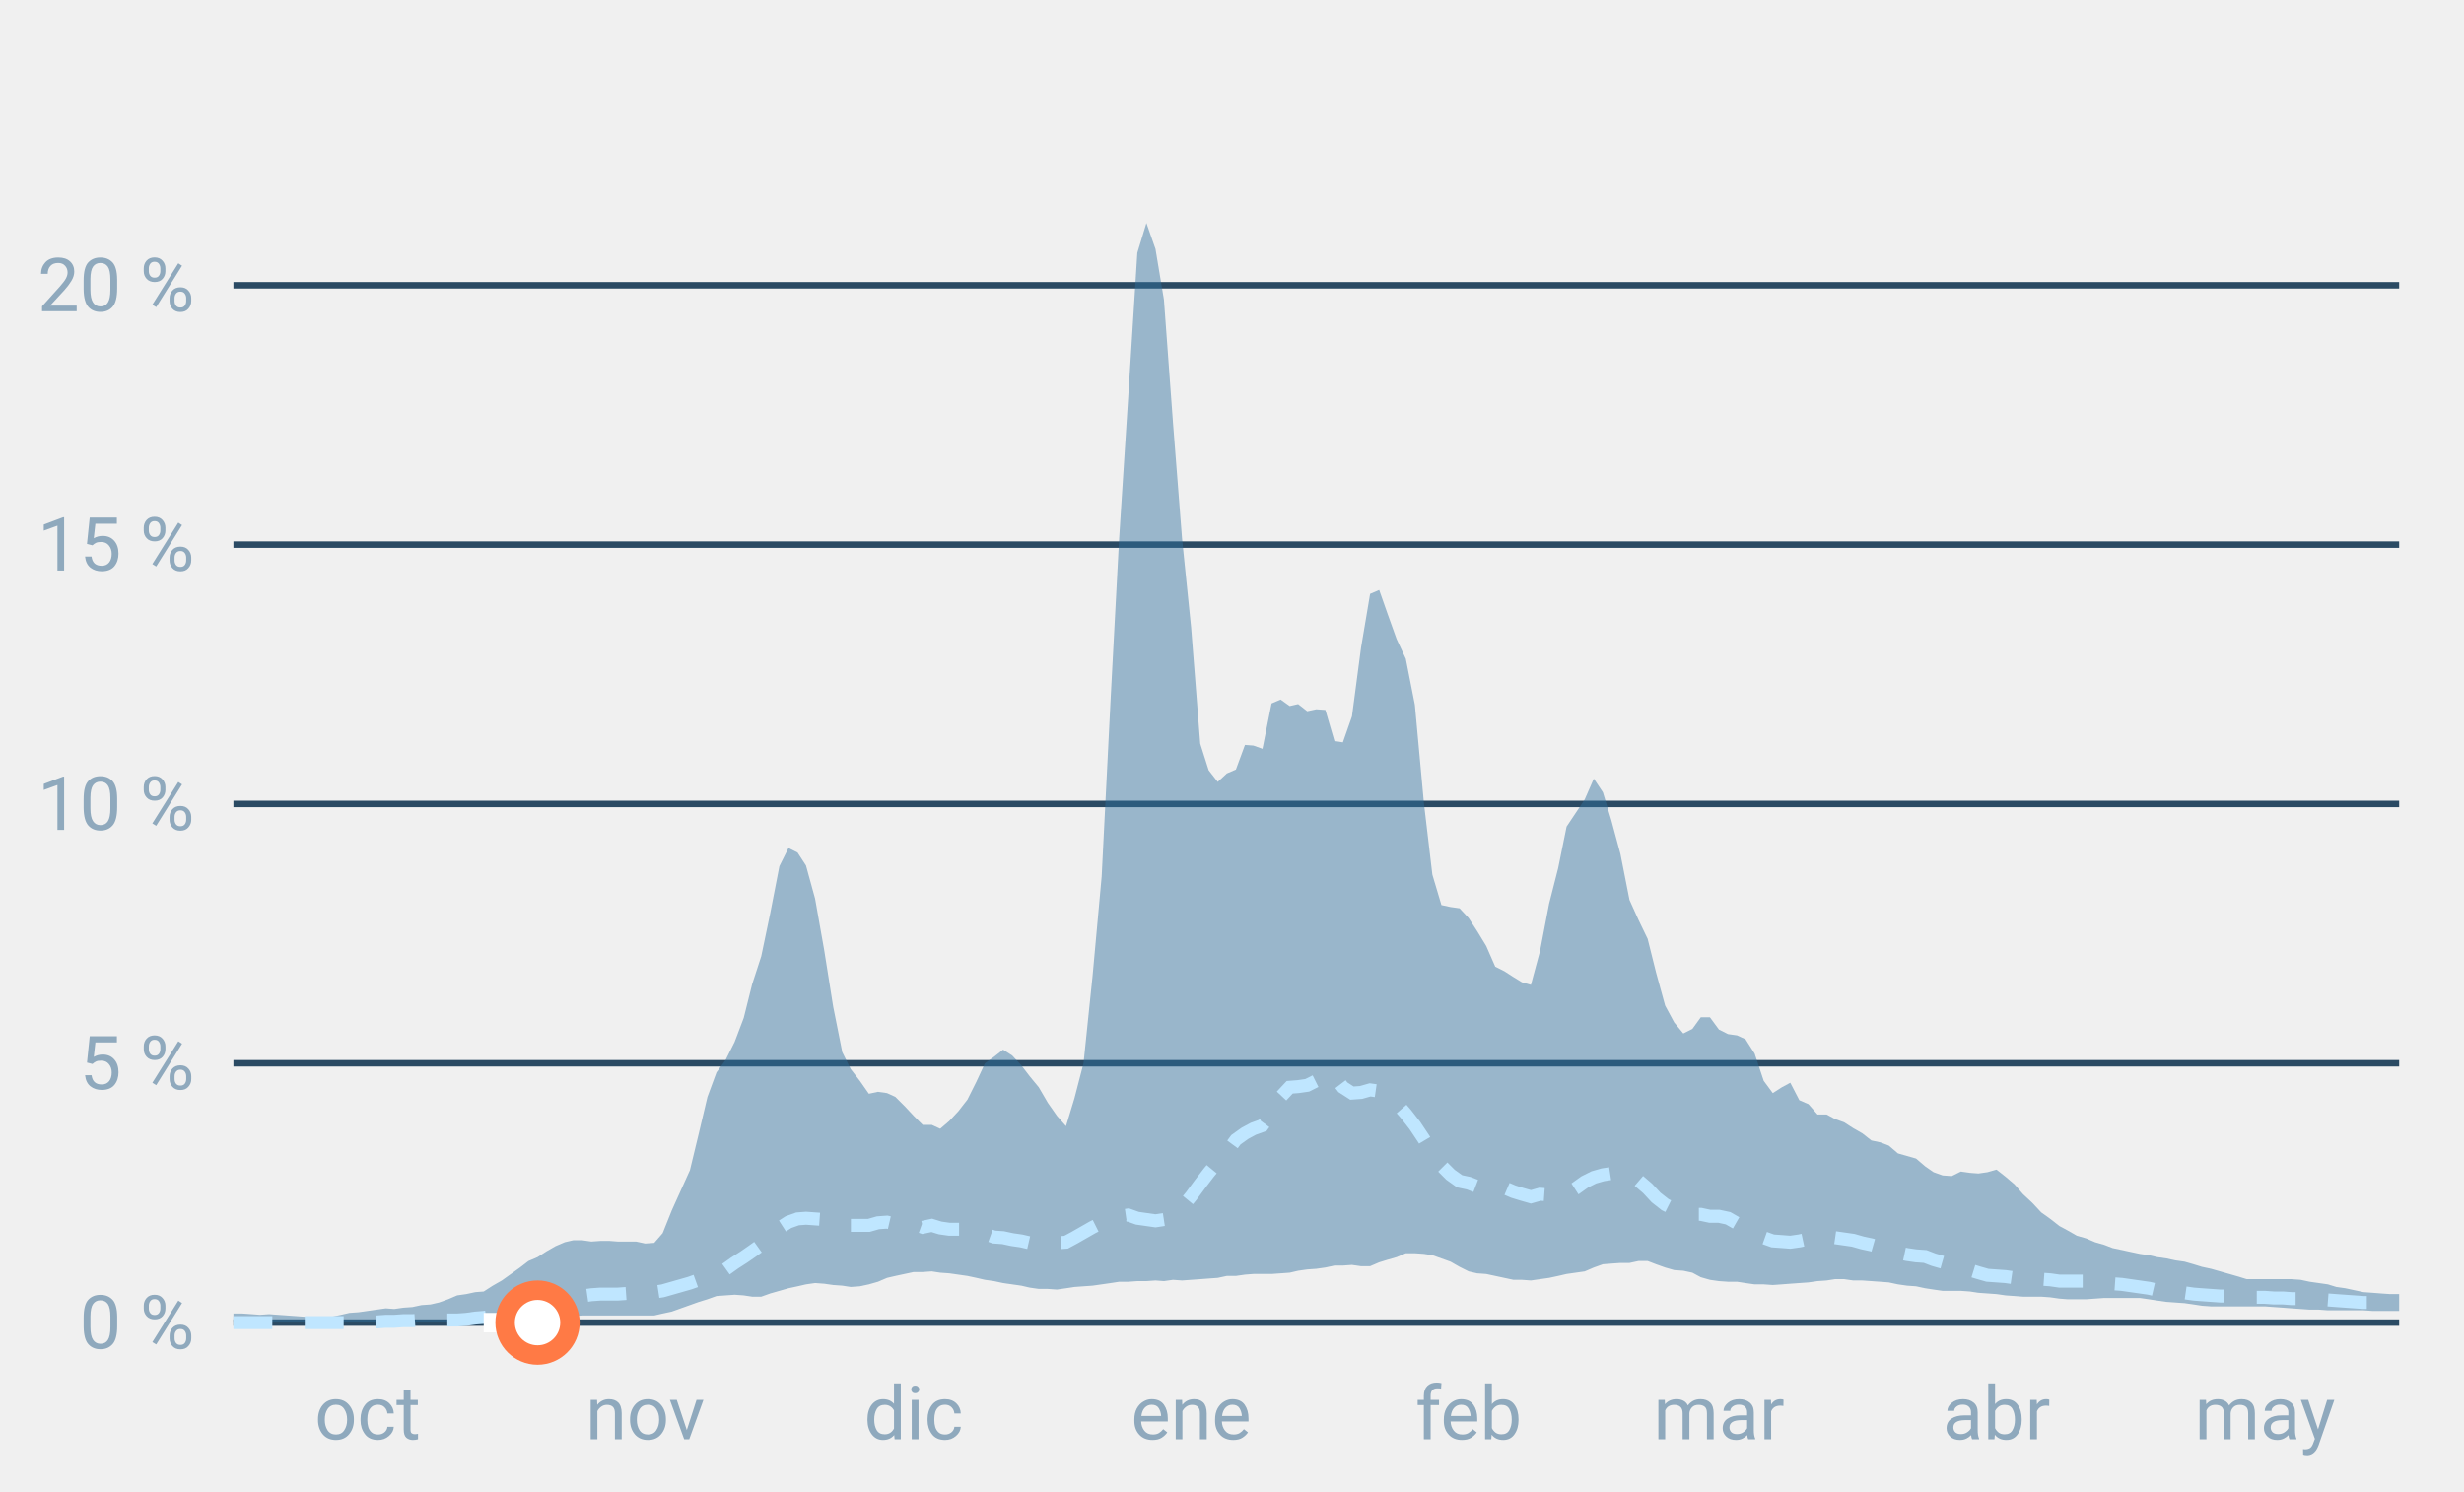
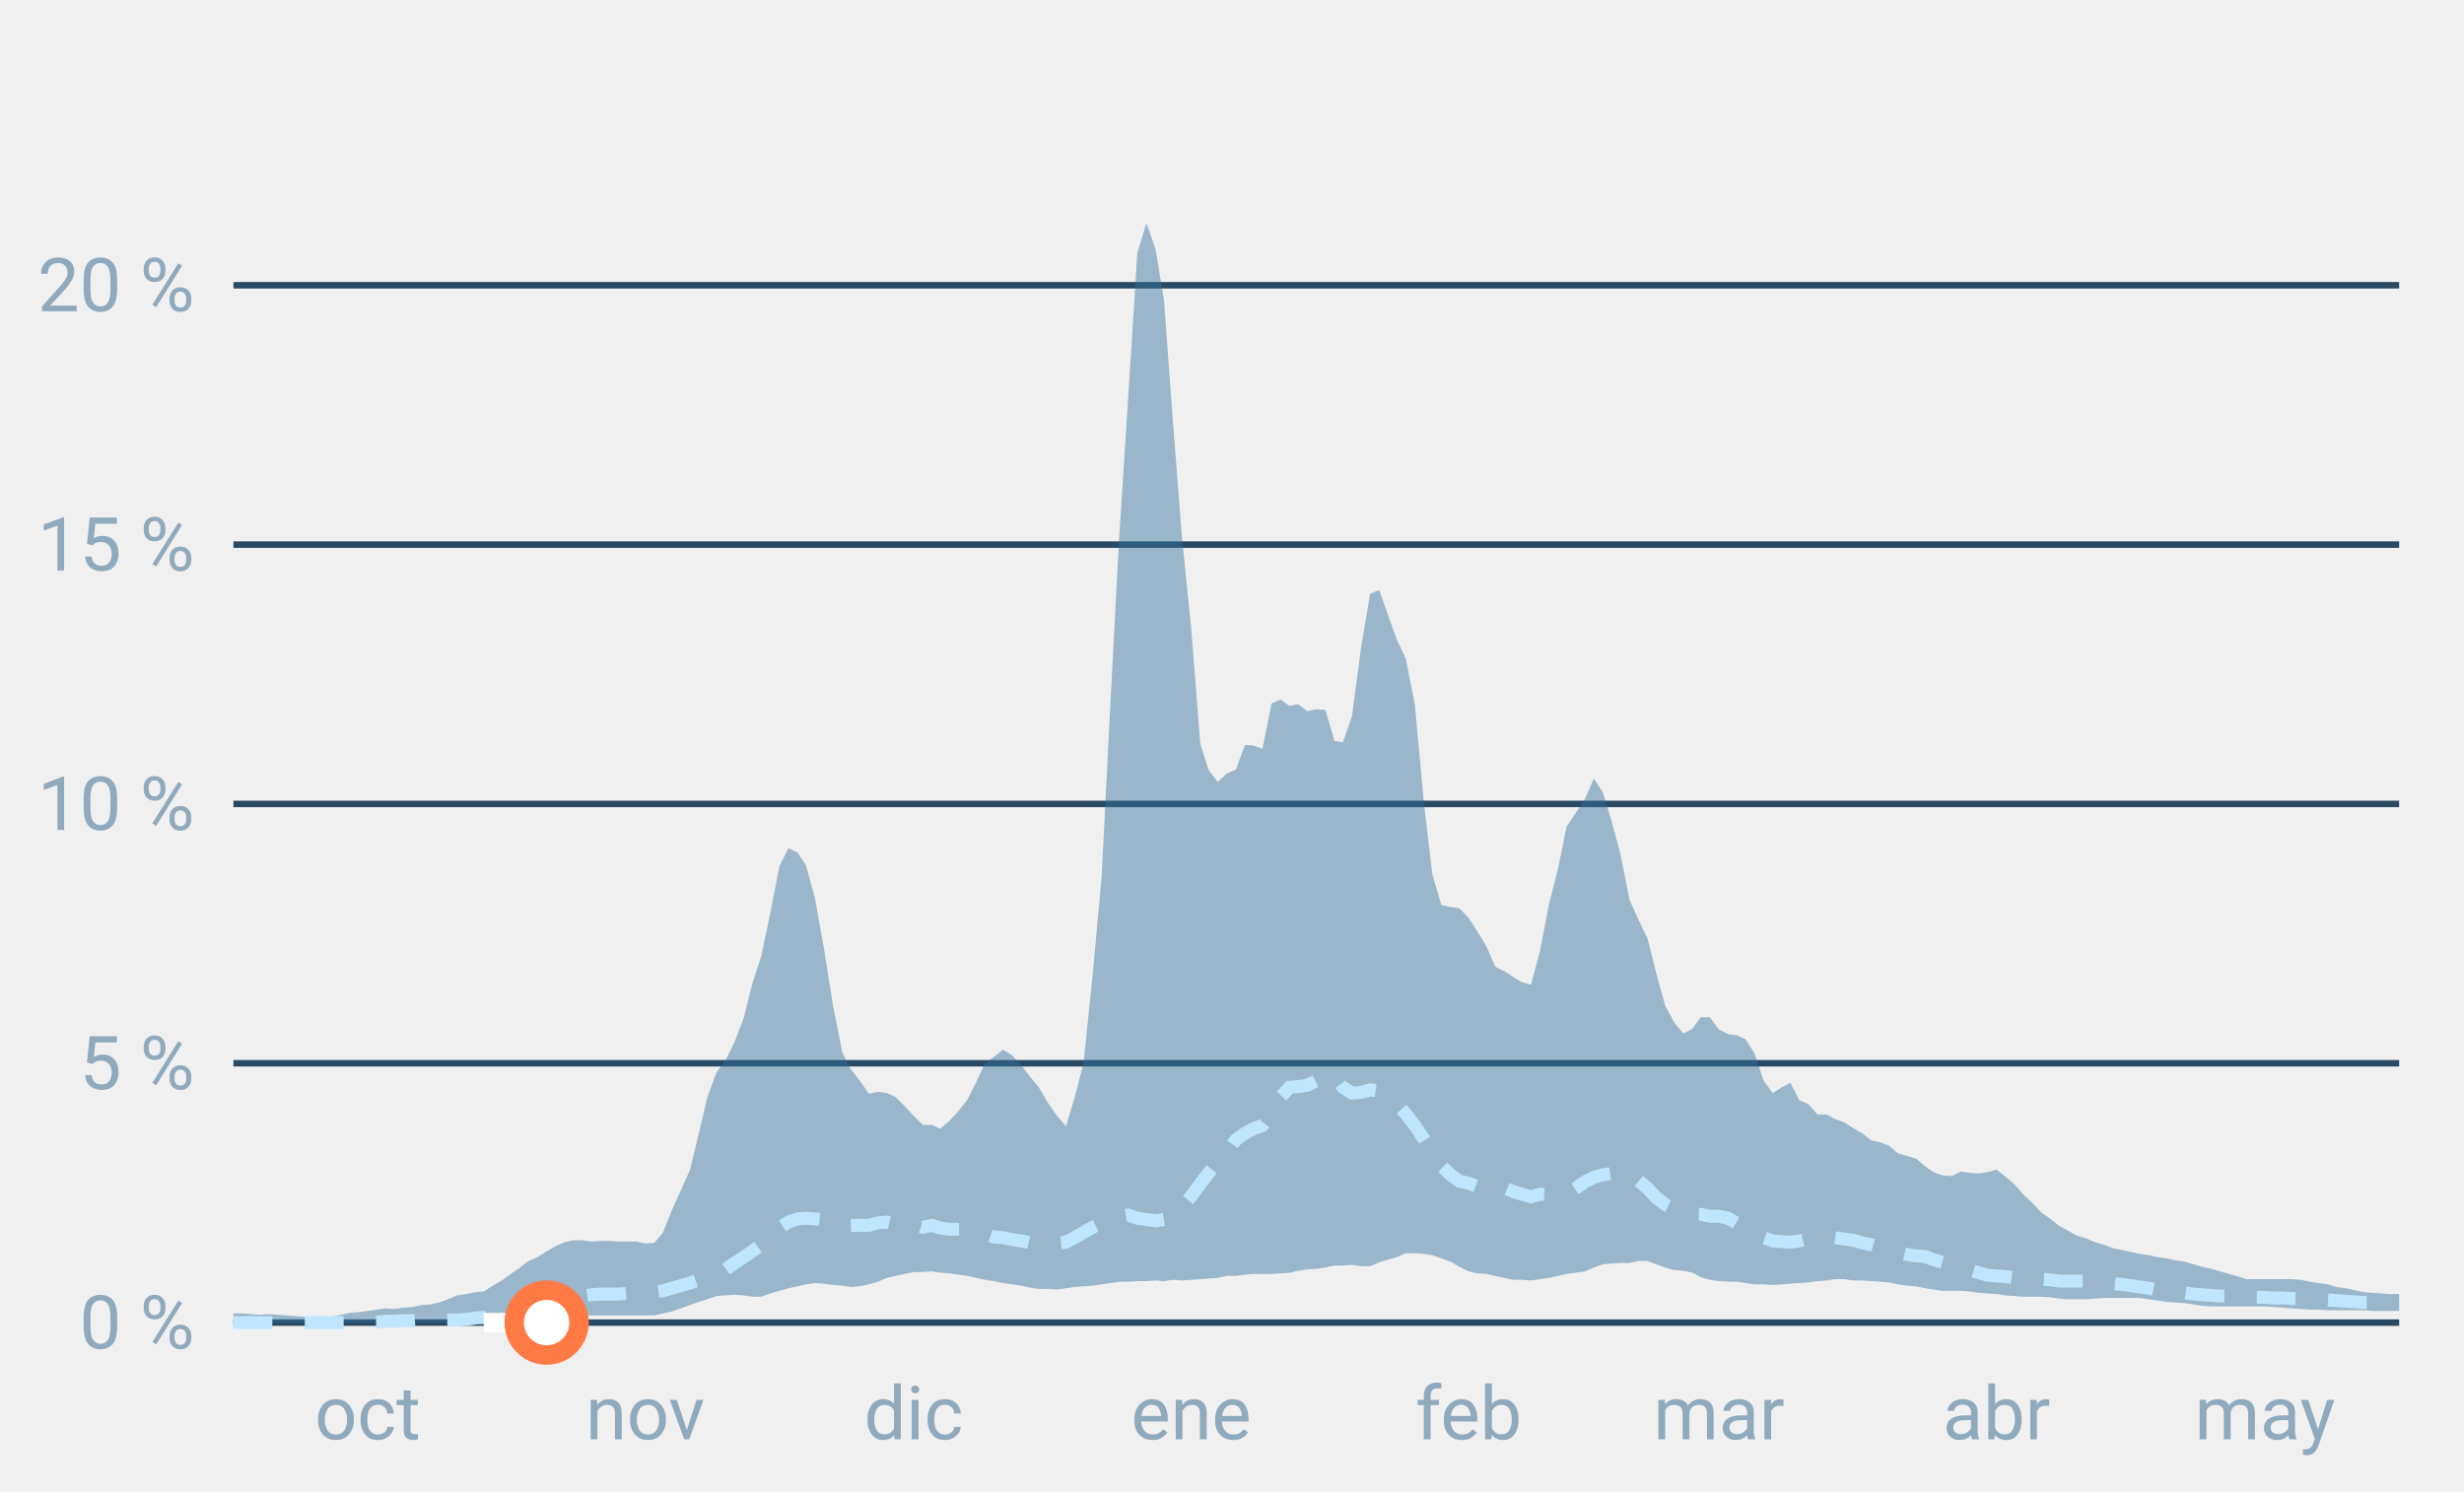
<svg xmlns="http://www.w3.org/2000/svg" font-family="-apple-system,BlinkMacSystemFont,Segoe UI,Roboto,Helvetica,Arial,sans-serif" viewBox="0 0 380 230" role="img" aria-labelledby="cgnv-st-m" class="cgnv-svg">
  <line x1="36" x2="370" y1="204.0" y2="204.0" stroke="#2a4a63" />
  <text x="30" y="208.0" font-size="11.5" text-anchor="end" fill="#8fa9bd">0 %</text>
  <line x1="36" x2="370" y1="164.0" y2="164.0" stroke="#2a4a63" />
  <text x="30" y="168.0" font-size="11.5" text-anchor="end" fill="#8fa9bd">5 %</text>
  <line x1="36" x2="370" y1="124.0" y2="124.0" stroke="#2a4a63" />
  <text x="30" y="128.0" font-size="11.5" text-anchor="end" fill="#8fa9bd">10 %</text>
  <line x1="36" x2="370" y1="84.0" y2="84.0" stroke="#2a4a63" />
  <text x="30" y="88.0" font-size="11.5" text-anchor="end" fill="#8fa9bd">15 %</text>
  <line x1="36" x2="370" y1="44.0" y2="44.0" stroke="#2a4a63" />
  <text x="30" y="48.0" font-size="11.5" text-anchor="end" fill="#8fa9bd">20 %</text>
  <text x="56.7" y="222" font-size="11.5" text-anchor="middle" fill="#8fa9bd">oct</text>
  <text x="99.5" y="222" font-size="11.5" text-anchor="middle" fill="#8fa9bd">nov</text>
  <text x="140.9" y="222" font-size="11.5" text-anchor="middle" fill="#8fa9bd">dic</text>
  <text x="183.7" y="222" font-size="11.5" text-anchor="middle" fill="#8fa9bd">ene</text>
  <text x="226.5" y="222" font-size="11.5" text-anchor="middle" fill="#8fa9bd">feb</text>
  <text x="265.1" y="222" font-size="11.5" text-anchor="middle" fill="#8fa9bd">mar</text>
  <text x="307.9" y="222" font-size="11.5" text-anchor="middle" fill="#8fa9bd">abr</text>
  <text x="349.3" y="222" font-size="11.5" text-anchor="middle" fill="#8fa9bd">may</text>
  <polygon points="36.0,202.6 37.4,202.6 38.8,202.7 40.1,202.8 41.5,202.7 42.9,202.8 44.3,202.9 45.7,203.0 47.0,203.1 48.4,203.1 49.8,203.2 51.2,203.1 52.6,202.8 53.9,202.5 55.3,202.4 56.7,202.2 58.1,202.0 59.5,201.8 60.8,201.9 62.2,201.7 63.6,201.6 65.0,201.3 66.4,201.2 67.7,200.9 69.1,200.4 70.5,199.8 71.9,199.6 73.3,199.3 74.6,199.2 76.0,198.3 77.4,197.5 78.8,196.5 80.2,195.5 81.5,194.5 82.9,193.9 84.3,193.0 85.7,192.2 87.1,191.6 88.4,191.3 89.8,191.3 91.2,191.5 92.6,191.4 94.0,191.4 95.3,191.5 96.7,191.5 98.1,191.5 99.5,191.8 100.9,191.7 102.2,190.2 103.6,186.7 105.0,183.6 106.4,180.5 107.8,174.7 109.1,169.2 110.5,165.4 111.9,163.5 113.3,160.7 114.7,157.0 116.0,151.8 117.4,147.5 118.8,140.8 120.2,133.6 121.6,130.8 123.0,131.5 124.3,133.5 125.7,138.6 127.1,146.5 128.5,155.3 129.9,162.3 131.2,164.9 132.6,166.7 134.0,168.7 135.4,168.4 136.8,168.6 138.1,169.2 139.5,170.6 140.9,172.1 142.3,173.5 143.7,173.5 145.0,174.1 146.4,172.9 147.8,171.4 149.2,169.6 150.6,166.8 151.9,164.0 153.3,163.0 154.7,161.9 156.1,162.8 157.5,164.3 158.8,166.0 160.2,167.7 161.6,170.1 163.0,172.1 164.4,173.7 165.7,169.4 167.1,164.0 168.5,150.5 169.9,135.2 171.3,107.5 172.6,83.0 174.0,61.2 175.4,39.0 176.8,34.4 178.2,38.4 179.5,46.2 180.9,65.2 182.3,83.1 183.7,96.8 185.1,114.7 186.4,118.8 187.8,120.6 189.2,119.3 190.6,118.7 192.0,114.9 193.3,115.0 194.7,115.5 196.1,108.5 197.5,107.9 198.9,108.9 200.2,108.6 201.6,109.7 203.0,109.4 204.4,109.5 205.8,114.3 207.1,114.5 208.5,110.5 209.9,99.9 211.3,91.6 212.7,91.0 214.0,94.7 215.4,98.6 216.8,101.6 218.2,108.7 219.6,123.9 220.9,134.9 222.3,139.6 223.7,139.9 225.1,140.1 226.5,141.6 227.8,143.6 229.2,145.9 230.6,149.1 232.0,149.8 233.4,150.7 234.7,151.5 236.1,151.9 237.5,146.7 238.9,139.4 240.3,133.9 241.6,127.5 243.0,125.4 244.4,123.3 245.8,120.1 247.2,122.2 248.5,126.5 249.9,131.7 251.3,138.8 252.7,141.9 254.1,144.8 255.4,150.0 256.8,155.1 258.2,157.7 259.6,159.4 261.0,158.7 262.3,156.9 263.7,156.9 265.1,158.8 266.5,159.5 267.9,159.7 269.2,160.3 270.6,162.5 272.0,166.7 273.4,168.6 274.8,167.7 276.1,167.0 277.5,169.7 278.9,170.3 280.3,171.9 281.7,171.9 283.0,172.6 284.4,173.1 285.8,174.0 287.2,174.8 288.6,175.9 290.0,176.2 291.3,176.7 292.7,177.9 294.1,178.3 295.5,178.7 296.9,179.9 298.2,180.8 299.6,181.3 301.0,181.4 302.4,180.7 303.8,180.9 305.1,181.0 306.5,180.8 307.9,180.4 309.3,181.5 310.7,182.7 312.0,184.2 313.4,185.5 314.8,187.0 316.2,188.0 317.6,189.1 318.9,189.8 320.3,190.6 321.7,191.0 323.1,191.6 324.5,192.0 325.8,192.5 327.2,192.8 328.6,193.1 330.0,193.4 331.4,193.6 332.7,193.9 334.1,194.1 335.5,194.4 336.9,194.6 338.3,195.0 339.6,195.4 341.0,195.7 342.4,196.1 343.8,196.5 345.2,196.9 346.5,197.3 347.9,197.3 349.3,197.3 350.7,197.3 352.1,197.3 353.4,197.3 354.8,197.4 356.2,197.7 357.6,197.9 359.0,198.1 360.3,198.5 361.7,198.7 363.1,199.0 364.5,199.3 365.9,199.4 367.2,199.5 368.6,199.6 370.0,199.6 370.0,202.2 368.6,202.2 367.2,202.2 365.9,202.2 364.5,202.1 363.1,202.1 361.7,202.1 360.3,202.1 359.0,202.1 357.6,202.0 356.2,202.0 354.8,201.9 353.4,201.8 352.1,201.7 350.7,201.6 349.3,201.5 347.9,201.5 346.5,201.5 345.2,201.5 343.8,201.5 342.4,201.5 341.0,201.5 339.6,201.4 338.3,201.2 336.9,201.0 335.5,200.9 334.1,200.8 332.7,200.6 331.4,200.4 330.0,200.2 328.6,200.2 327.2,200.2 325.8,200.2 324.5,200.2 323.1,200.3 321.7,200.4 320.3,200.4 318.9,200.4 317.6,200.3 316.2,200.1 314.8,200.0 313.4,200.0 312.0,200.0 310.7,199.9 309.3,199.8 307.9,199.6 306.5,199.5 305.1,199.4 303.8,199.2 302.4,199.1 301.0,199.1 299.6,199.1 298.2,198.9 296.9,198.7 295.5,198.4 294.1,198.3 292.7,198.1 291.3,197.8 290.0,197.7 288.6,197.6 287.2,197.5 285.8,197.5 284.4,197.3 283.0,197.3 281.7,197.5 280.3,197.6 278.9,197.8 277.5,197.9 276.1,198.0 274.8,198.1 273.4,198.2 272.0,198.1 270.6,198.1 269.2,197.9 267.9,197.7 266.5,197.7 265.1,197.6 263.7,197.4 262.3,197.0 261.0,196.3 259.6,196.0 258.2,195.9 256.8,195.5 255.4,195.0 254.1,194.5 252.7,194.5 251.3,194.8 249.9,194.8 248.5,194.9 247.2,195.0 245.8,195.5 244.4,196.1 243.0,196.3 241.6,196.5 240.3,196.8 238.9,197.1 237.5,197.3 236.1,197.5 234.7,197.4 233.4,197.4 232.0,197.1 230.6,196.8 229.2,196.5 227.8,196.4 226.5,196.1 225.1,195.4 223.7,194.6 222.3,194.1 220.9,193.6 219.6,193.4 218.2,193.3 216.8,193.3 215.4,193.9 214.0,194.3 212.7,194.7 211.3,195.3 209.9,195.3 208.5,195.1 207.1,195.2 205.8,195.2 204.4,195.5 203.0,195.7 201.6,195.8 200.2,196.0 198.9,196.3 197.5,196.4 196.1,196.5 194.7,196.5 193.3,196.5 192.0,196.6 190.6,196.8 189.2,196.8 187.8,197.1 186.4,197.2 185.1,197.3 183.7,197.4 182.3,197.5 180.9,197.4 179.5,197.6 178.2,197.5 176.8,197.6 175.4,197.6 174.0,197.7 172.6,197.7 171.3,197.9 169.9,198.1 168.5,198.3 167.1,198.4 165.7,198.5 164.4,198.7 163.0,198.9 161.6,198.8 160.2,198.8 158.8,198.6 157.5,198.3 156.1,198.1 154.7,197.9 153.3,197.6 151.9,197.4 150.6,197.1 149.2,196.8 147.8,196.6 146.4,196.4 145.0,196.3 143.7,196.1 142.3,196.2 140.9,196.2 139.5,196.5 138.1,196.8 136.8,197.1 135.4,197.7 134.0,198.1 132.6,198.4 131.2,198.5 129.9,198.3 128.5,198.2 127.1,198.0 125.7,197.9 124.3,198.1 123.0,198.4 121.6,198.7 120.2,199.1 118.8,199.5 117.4,200.0 116.0,200.0 114.7,199.8 113.3,199.7 111.9,199.8 110.5,199.9 109.1,200.4 107.8,200.8 106.4,201.3 105.0,201.8 103.6,202.3 102.2,202.6 100.9,202.9 99.5,202.9 98.1,202.9 96.7,202.9 95.3,202.9 94.0,202.9 92.6,202.9 91.2,202.9 89.8,202.9 88.4,203.0 87.1,203.1 85.7,203.3 84.3,203.4 82.9,203.6 81.5,203.8 80.2,203.9 78.8,204.0 77.4,204.0 76.0,204.0 74.6,204.0 73.3,204.0 71.9,204.0 70.5,204.0 69.1,204.0 67.7,204.0 66.4,204.0 65.0,204.0 63.6,204.0 62.2,204.0 60.8,204.0 59.5,204.0 58.1,204.0 56.7,204.0 55.3,204.0 53.9,204.0 52.6,204.0 51.2,204.0 49.8,204.0 48.4,204.0 47.0,204.0 45.7,204.0 44.3,204.0 42.9,204.0 41.5,204.0 40.1,204.0 38.8,204.0 37.4,204.0 36.0,204.0" fill="#2f6f9f" fill-opacity=".45" />
  <polyline points="36.0,204.0 37.4,204.0 38.8,204.0 40.1,204.0 41.5,204.0 42.9,204.0 44.3,204.0 45.7,204.0 47.0,204.0 48.4,204.0 49.8,204.0 51.2,204.0 52.6,204.0 53.9,204.0 55.3,204.0 56.7,203.9 58.1,203.9 59.5,203.8 60.8,203.8 62.2,203.7 63.6,203.7 65.0,203.6 66.4,203.6 67.7,203.6 69.1,203.6 70.5,203.6 71.9,203.5 73.3,203.3 74.6,203.2 76.0,203.0 77.4,202.9 78.8,202.6 80.2,202.2 81.5,202.0 82.9,201.6 84.3,201.2 85.7,200.8 87.1,200.4 88.4,200.1 89.8,199.9 91.2,199.7 92.6,199.6 94.0,199.6 95.3,199.6 96.7,199.5 98.1,199.5 99.5,199.4 100.9,199.3 102.2,199.1 103.6,198.7 105.0,198.3 106.4,197.9 107.8,197.4 109.1,196.9 110.5,196.3 111.9,195.8 113.3,194.8 114.7,193.9 116.0,193.0 117.4,192.0 118.8,190.8 120.2,189.4 121.6,188.5 123.0,188.0 124.3,187.9 125.7,188.0 127.1,188.1 128.5,188.2 129.9,188.9 131.2,189.0 132.6,189.0 134.0,189.0 135.4,188.6 136.8,188.5 138.1,188.8 139.5,189.0 140.9,188.8 142.3,189.3 143.7,189.0 145.0,189.4 146.4,189.6 147.8,189.6 149.2,189.6 150.6,190.1 151.9,190.3 153.3,190.8 154.7,190.9 156.1,191.2 157.5,191.4 158.8,191.7 160.2,191.6 161.6,191.6 163.0,191.7 164.4,191.6 165.7,190.9 167.1,190.1 168.5,189.3 169.9,188.6 171.3,187.8 172.6,187.6 174.0,187.4 175.4,187.9 176.8,188.1 178.2,188.3 179.5,188.1 180.9,187.8 182.3,186.2 183.7,184.5 185.1,182.6 186.4,180.9 187.8,179.2 189.2,177.7 190.6,175.8 192.0,174.8 193.3,174.1 194.7,173.6 196.1,171.7 197.5,169.2 198.9,167.7 200.2,167.6 201.6,167.4 203.0,166.7 204.4,165.5 205.8,166.0 207.1,167.7 208.5,168.6 209.9,168.5 211.3,168.1 212.7,168.3 214.0,169.0 215.4,170.2 216.8,171.8 218.2,173.6 219.6,175.7 220.9,177.9 222.3,179.8 223.7,181.2 225.1,182.2 226.5,182.5 227.8,183.0 229.2,182.6 230.6,182.9 232.0,183.2 233.4,183.8 234.7,184.2 236.1,184.6 237.5,184.2 238.9,184.3 240.3,184.1 241.6,184.2 243.0,183.3 244.4,182.3 245.8,181.6 247.2,181.2 248.5,181.0 249.9,180.7 251.3,180.8 252.7,182.1 254.1,183.3 255.4,184.7 256.8,185.8 258.2,186.5 259.6,187.2 261.0,187.3 262.3,187.3 263.7,187.6 265.1,187.6 266.5,187.9 267.9,188.7 269.2,189.4 270.6,190.2 272.0,190.9 273.4,191.4 274.8,191.5 276.1,191.6 277.5,191.4 278.9,191.1 280.3,191.1 281.7,191.0 283.0,190.9 284.4,191.1 285.8,191.3 287.2,191.7 288.6,192.0 290.0,192.4 291.3,192.8 292.7,193.2 294.1,193.5 295.5,193.7 296.9,193.8 298.2,194.3 299.6,194.7 301.0,195.0 302.4,195.5 303.8,195.9 305.1,196.3 306.5,196.7 307.9,196.8 309.3,196.9 310.7,197.1 312.0,197.1 313.4,197.2 314.8,197.3 316.2,197.4 317.6,197.6 318.9,197.6 320.3,197.6 321.7,197.6 323.1,197.7 324.5,197.8 325.8,198.0 327.2,198.1 328.6,198.3 330.0,198.5 331.4,198.7 332.7,199.0 334.1,199.2 335.5,199.3 336.9,199.4 338.3,199.6 339.6,199.7 341.0,199.8 342.4,199.9 343.8,199.9 345.2,200.0 346.5,200.1 347.9,200.1 349.3,200.1 350.7,200.2 352.1,200.2 353.4,200.3 354.8,200.3 356.2,200.4 357.6,200.5 359.0,200.5 360.3,200.6 361.7,200.7 363.1,200.8 364.5,200.9 365.9,200.9 367.2,201.0 368.6,201.0 370.0,201.1" fill="none" stroke="#bfe6ff" stroke-width="2" stroke-dasharray="6 5" />
-   <polyline points="74.6,204.0 76.0,204.0 77.4,204.0 78.8,204.0 80.2,204.0 81.5,204.0 82.9,204.0" fill="none" stroke="#fff" stroke-width="3" stroke-linejoin="round" />
-   <circle cx="82.9" cy="204.0" r="5" fill="#fff" stroke="#ff7a45" stroke-width="3" />
+   <polyline points="74.6,204.0 76.0,204.0 77.4,204.0 78.8,204.0 80.2,204.0 81.5,204.0 82.9,204.0 84.3,204.0" fill="none" stroke="#fff" stroke-width="3" stroke-linejoin="round" />
+   <circle cx="84.3" cy="204.0" r="5" fill="#fff" stroke="#ff7a45" stroke-width="3" />
</svg>
